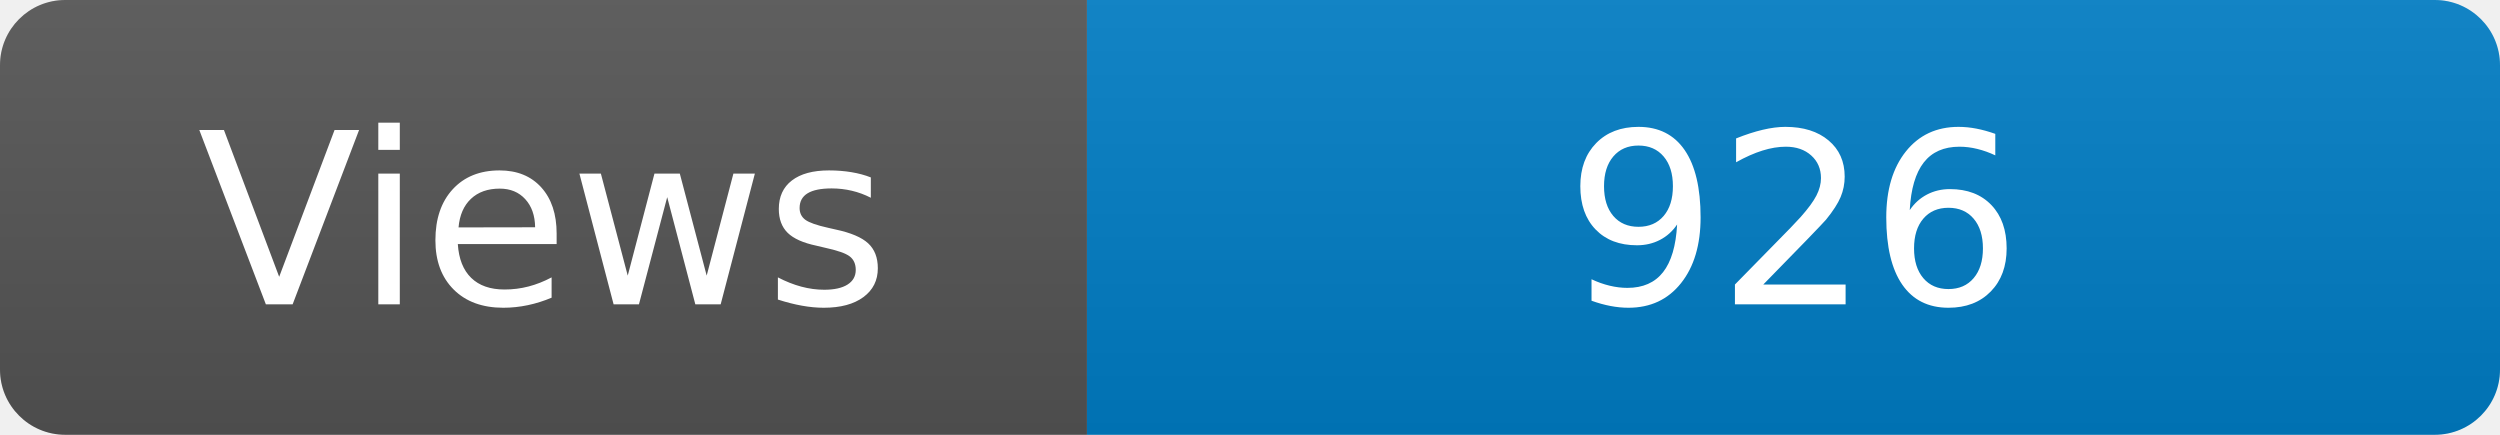
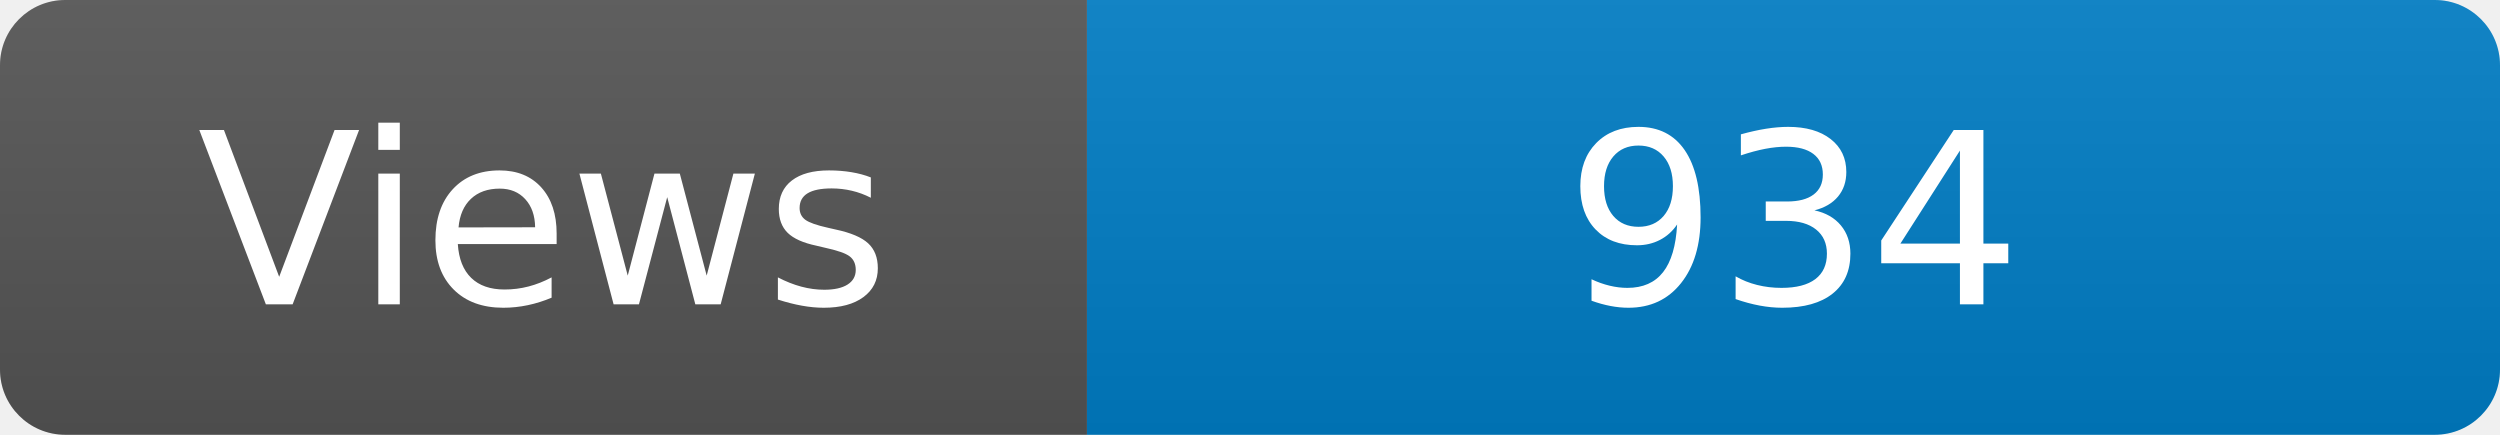
<svg xmlns="http://www.w3.org/2000/svg" width="115" height="20" role="img" aria-label="Maintained?: yes">
  <linearGradient id="s" x2="0" y2="100%">
    <stop offset="0" stop-color="#bbb" stop-opacity=".1" />
    <stop offset="1" stop-opacity=".1" />
  </linearGradient>
  <clipPath id="r">
    <rect width="115" height="20" rx="3" fill="#fff" />
  </clipPath>
  <g clip-path="url(#r)">
    <rect width="50" height="20" fill="#555" />
    <rect x="50" width="160" height="20" fill="#007ec6" />
    <rect width="115" height="20" fill="url(#s)" />
  </g>
  <g fill="#fff" text-anchor="middle" font-family="Verdana,Geneva,DejaVu Sans,sans-serif" font-size="110">
    <text x="250" y="140" transform="scale(.1)" fill="#fff">Views</text>
-     <text x="825" y="140" transform="scale(.1)" fill="#fff">926</text>
+     <text x="825" y="140" transform="scale(.1)" fill="#fff">934</text>
  </g>
</svg>
